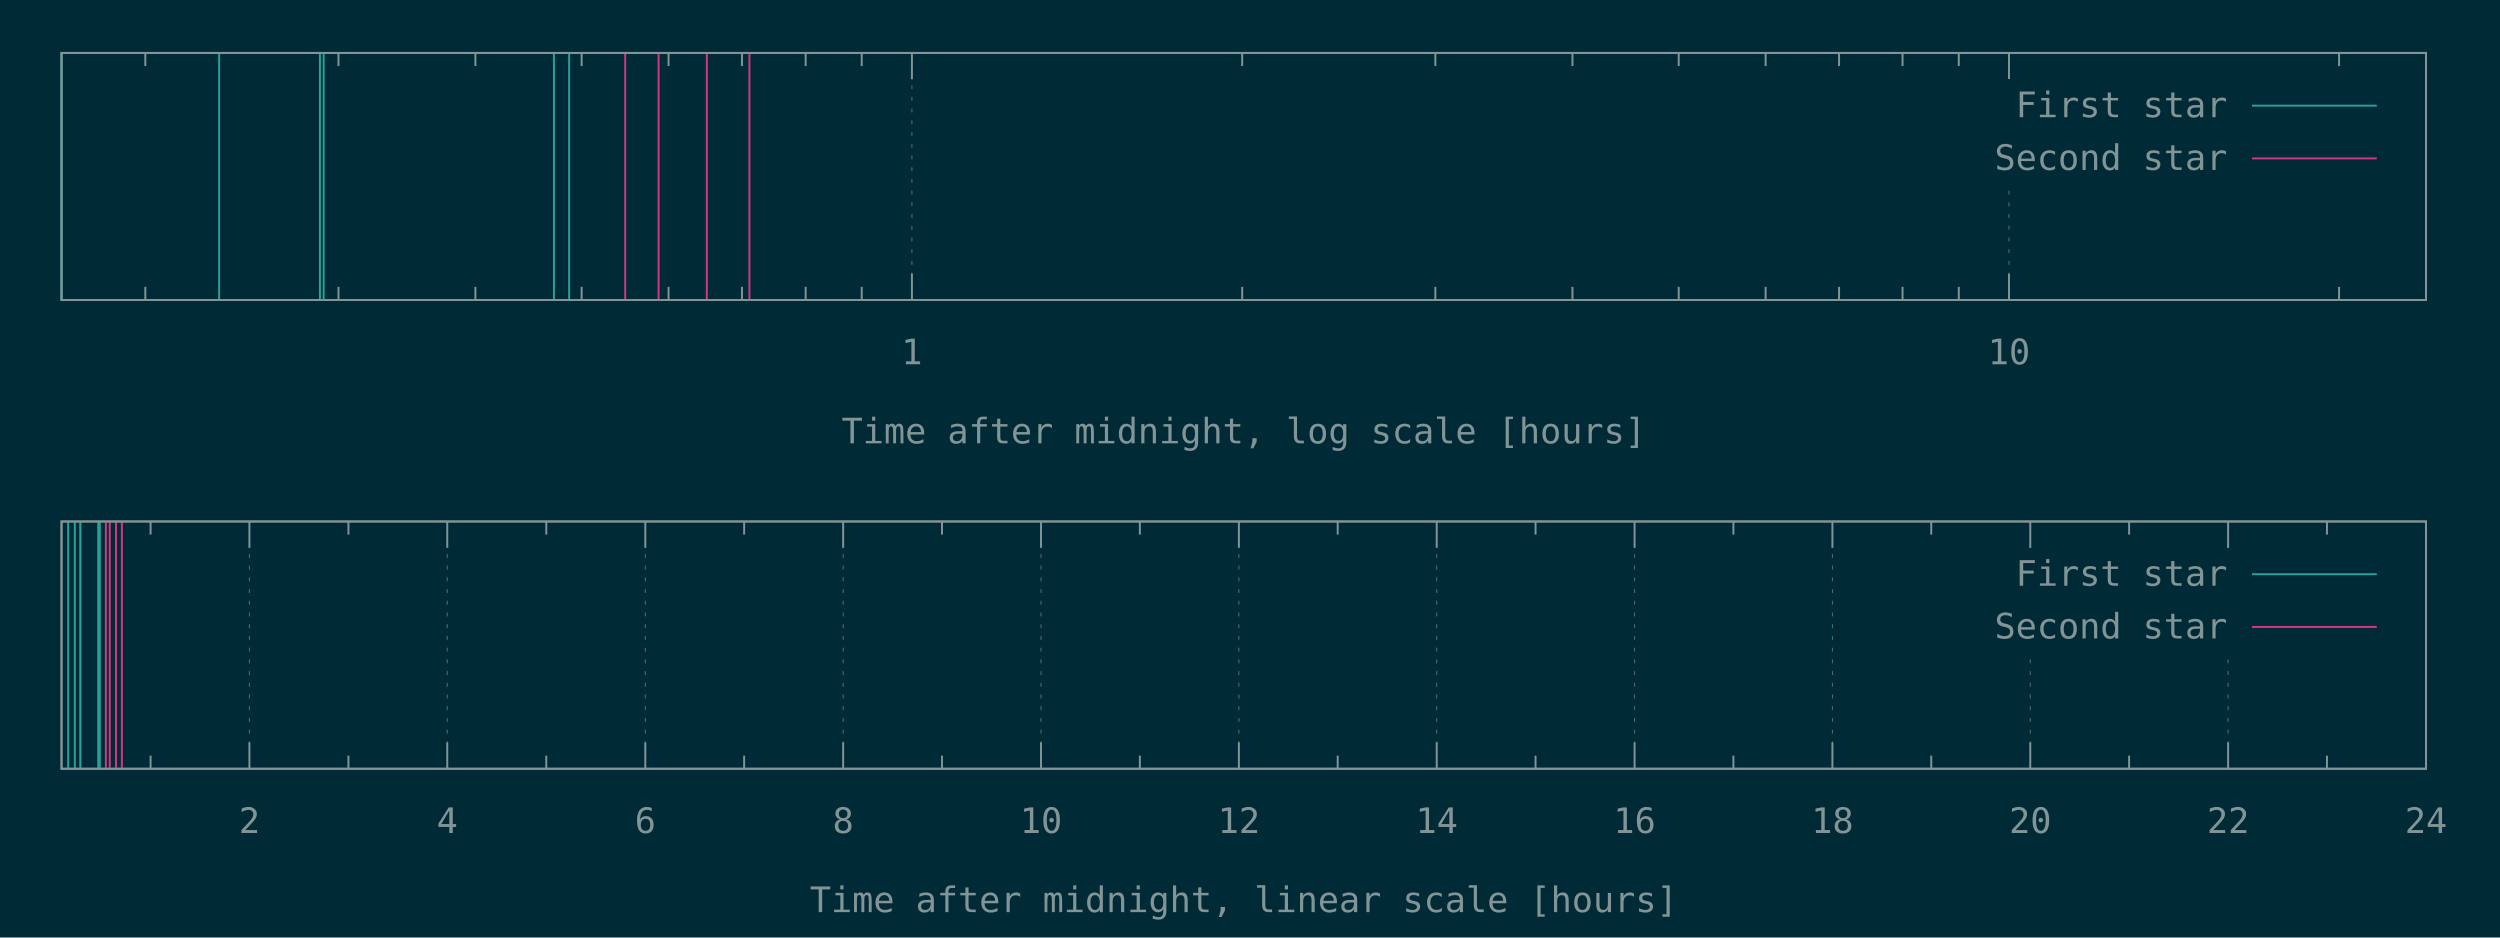
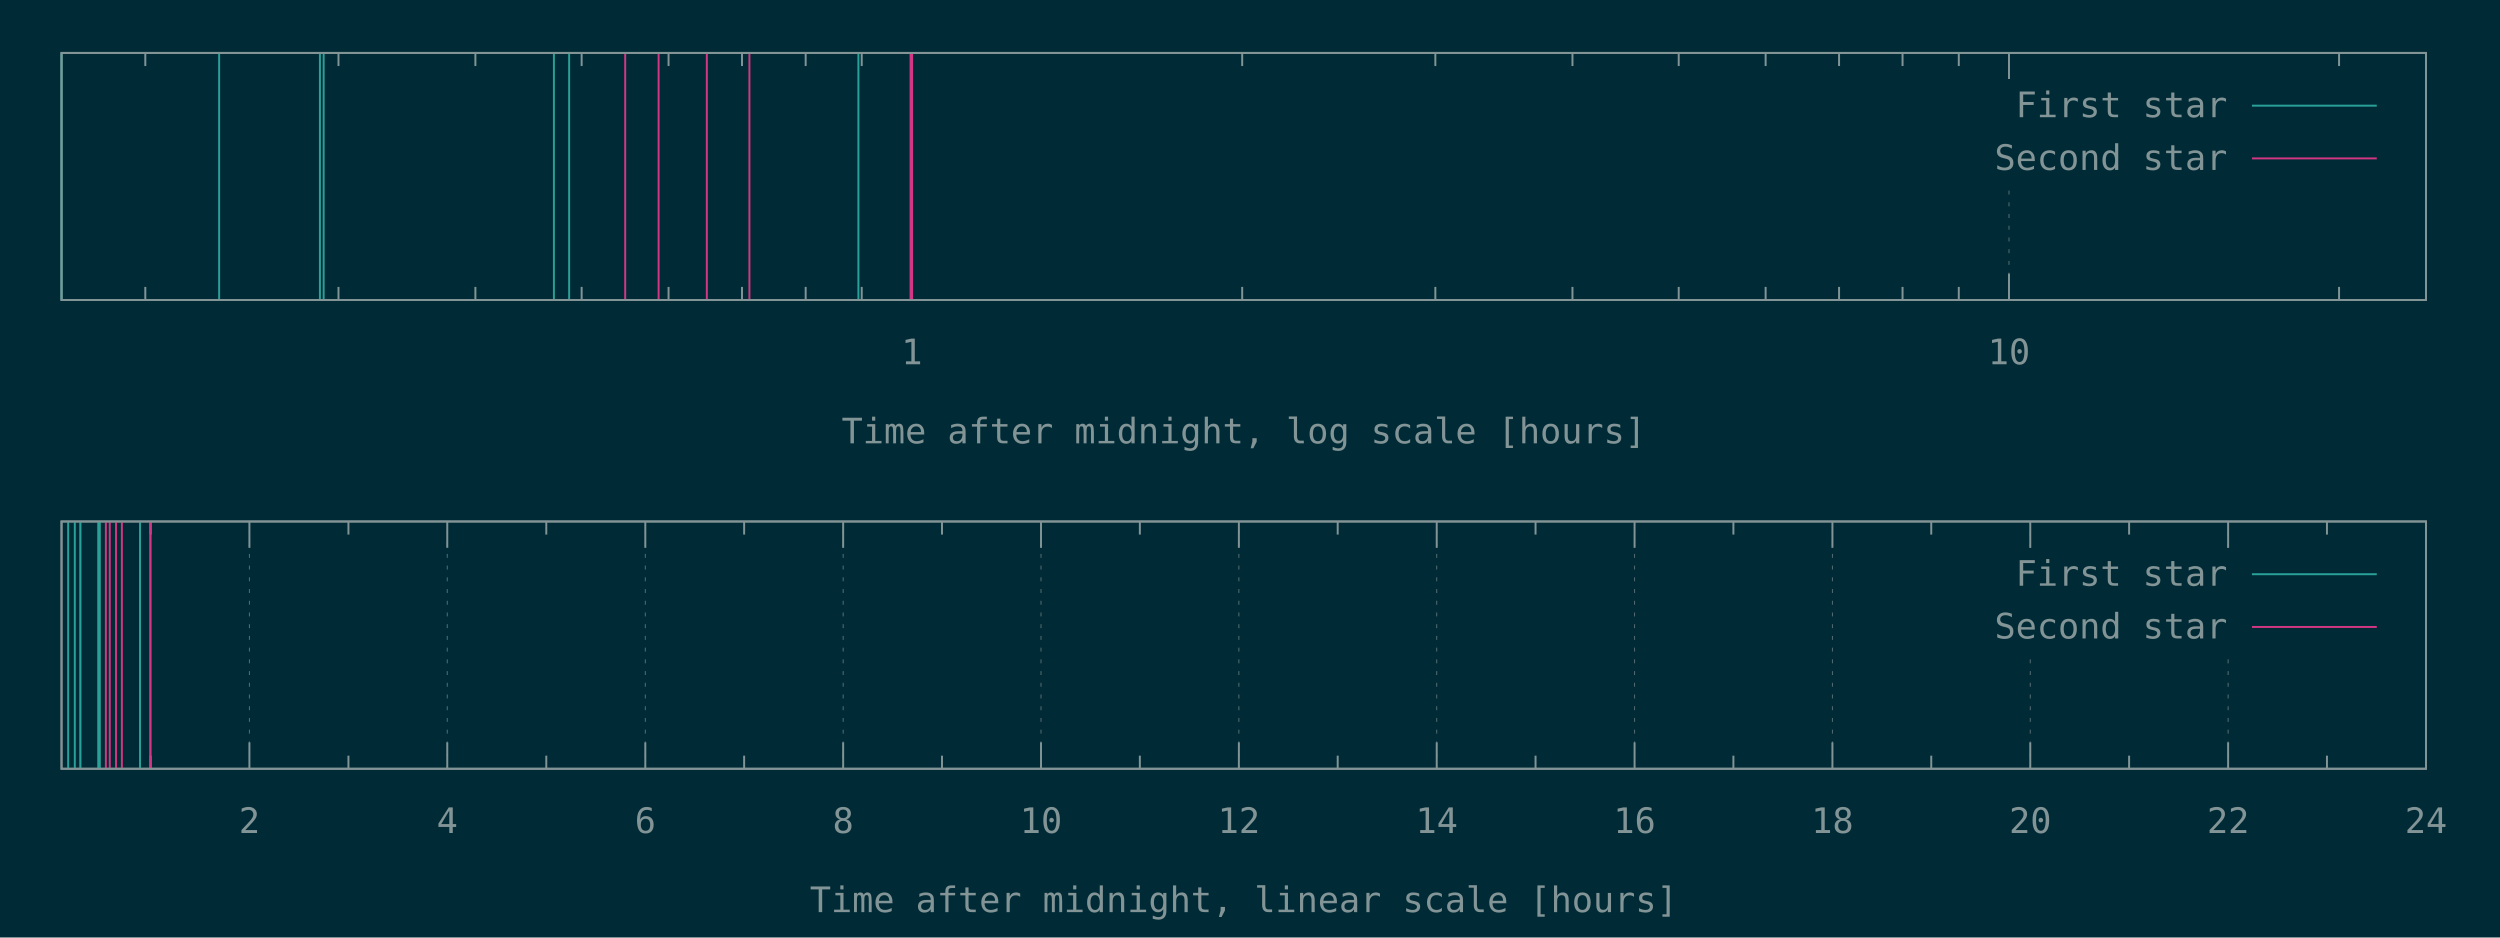
<svg xmlns="http://www.w3.org/2000/svg" xmlns:xlink="http://www.w3.org/1999/xlink" width="1280" height="480" viewBox="0 0 1280 480">
  <g id="gnuplot_canvas">
    <rect x="0" y="0" width="1280" height="480" fill="#002b36" />
    <defs>
      <circle id="gpDot" r="0.5" stroke-width="0.5" stroke="currentColor" />
      <path id="gpPt0" stroke-width="0.148" stroke="currentColor" d="M-1,0 h2 M0,-1 v2" />
      <path id="gpPt1" stroke-width="0.148" stroke="currentColor" d="M-1,-1 L1,1 M1,-1 L-1,1" />
      <path id="gpPt2" stroke-width="0.148" stroke="currentColor" d="M-1,0 L1,0 M0,-1 L0,1 M-1,-1 L1,1 M-1,1 L1,-1" />
      <rect id="gpPt3" stroke-width="0.148" stroke="currentColor" x="-1" y="-1" width="2" height="2" />
      <rect id="gpPt4" stroke-width="0.148" stroke="currentColor" fill="currentColor" x="-1" y="-1" width="2" height="2" />
      <circle id="gpPt5" stroke-width="0.148" stroke="currentColor" cx="0" cy="0" r="1" />
      <use xlink:href="#gpPt5" id="gpPt6" fill="currentColor" stroke="none" />
      <path id="gpPt7" stroke-width="0.148" stroke="currentColor" d="M0,-1.33 L-1.33,0.67 L1.33,0.67 z" />
      <use xlink:href="#gpPt7" id="gpPt8" fill="currentColor" stroke="none" />
      <use xlink:href="#gpPt7" id="gpPt9" stroke="currentColor" transform="rotate(180)" />
      <use xlink:href="#gpPt9" id="gpPt10" fill="currentColor" stroke="none" />
      <use xlink:href="#gpPt3" id="gpPt11" stroke="currentColor" transform="rotate(45)" />
      <use xlink:href="#gpPt11" id="gpPt12" fill="currentColor" stroke="none" />
      <path id="gpPt13" stroke-width="0.148" stroke="currentColor" d="M0,1.330 L1.265,0.411 L0.782,-1.067 L-0.782,-1.076 L-1.265,0.411 z" />
      <use xlink:href="#gpPt13" id="gpPt14" fill="currentColor" stroke="none" />
      <filter id="textbox" filterUnits="objectBoundingBox" x="0" y="0" height="1" width="1">
        <feFlood flood-color="#002B36" flood-opacity="1" result="bgnd" />
        <feComposite in="SourceGraphic" in2="bgnd" operator="atop" />
      </filter>
      <filter id="greybox" filterUnits="objectBoundingBox" x="0" y="0" height="1" width="1">
        <feFlood flood-color="lightgrey" flood-opacity="1" result="grey" />
        <feComposite in="SourceGraphic" in2="grey" operator="atop" />
      </filter>
    </defs>
    <g fill="none" color="#002B36" stroke="currentColor" stroke-width="1.00" stroke-linecap="butt" stroke-linejoin="miter">
</g>
    <g fill="none" color="black" stroke="currentColor" stroke-width="1.00" stroke-linecap="butt" stroke-linejoin="miter">
      <path stroke="rgb(131, 148, 150)" d="M74.4,153.6 L74.4,146.9 M74.4,27.1 L74.4,33.8 M173.3,153.6 L173.3,146.9 M173.3,27.1 L173.3,33.8   M243.4,153.6 L243.4,146.9 M243.4,27.1 L243.4,33.8 M297.8,153.6 L297.8,146.9 M297.8,27.1 L297.8,33.8   M342.3,153.6 L342.3,146.9 M342.3,27.1 L342.3,33.8 M379.9,153.6 L379.9,146.9 M379.9,27.1 L379.9,33.8   M412.5,153.6 L412.5,146.9 M412.5,27.1 L412.5,33.8 M441.2,153.6 L441.2,146.9 M441.2,27.1 L441.2,33.8    " />
    </g>
    <g fill="none" color="black" stroke="rgb(131, 148, 150)" stroke-width="0.50" stroke-linecap="butt" stroke-linejoin="miter">
</g>
    <g fill="none" color="gray" stroke="currentColor" stroke-width="0.50" stroke-linecap="butt" stroke-linejoin="miter">
      <path stroke="rgb( 88, 110, 117)" stroke-dasharray="2,4" class="gridline" d="M466.9,153.6 L466.9,27.1  " />
    </g>
    <g fill="none" color="gray" stroke="rgb( 88, 110, 117)" stroke-width="1.00" stroke-linecap="butt" stroke-linejoin="miter">
</g>
    <g fill="none" color="black" stroke="currentColor" stroke-width="1.00" stroke-linecap="butt" stroke-linejoin="miter">
      <path stroke="rgb(131, 148, 150)" d="M466.9,153.6 L466.9,140.1 M466.9,27.1 L466.9,40.6  " />
      <g transform="translate(466.9,186.5)" stroke="none" fill="rgb(131,148,150)" font-family="Inconsolata" font-size="18.00" text-anchor="middle">
        <text>
          <tspan font-family="Inconsolata"> 1</tspan>
        </text>
      </g>
    </g>
    <g fill="none" color="black" stroke="currentColor" stroke-width="1.00" stroke-linecap="butt" stroke-linejoin="miter">
      <path stroke="rgb(131, 148, 150)" d="M636.0,153.6 L636.0,146.9 M636.0,27.1 L636.0,33.8 M734.9,153.6 L734.9,146.9 M734.9,27.1 L734.9,33.8   M805.1,153.6 L805.1,146.9 M805.1,27.1 L805.1,33.8 M859.5,153.6 L859.5,146.9 M859.5,27.1 L859.5,33.8   M904.0,153.6 L904.0,146.9 M904.0,27.1 L904.0,33.8 M941.6,153.6 L941.6,146.9 M941.6,27.1 L941.6,33.8   M974.1,153.6 L974.1,146.9 M974.1,27.1 L974.1,33.8 M1002.9,153.6 L1002.9,146.9 M1002.9,27.1 L1002.9,33.8    " />
    </g>
    <g fill="none" color="black" stroke="rgb(131, 148, 150)" stroke-width="0.50" stroke-linecap="butt" stroke-linejoin="miter">
</g>
    <g fill="none" color="gray" stroke="currentColor" stroke-width="0.50" stroke-linecap="butt" stroke-linejoin="miter">
      <path stroke="rgb( 88, 110, 117)" stroke-dasharray="2,4" class="gridline" d="M1028.6,153.6 L1028.6,94.6 M1028.6,40.6 L1028.6,27.1  " />
    </g>
    <g fill="none" color="gray" stroke="rgb( 88, 110, 117)" stroke-width="1.00" stroke-linecap="butt" stroke-linejoin="miter">
</g>
    <g fill="none" color="black" stroke="currentColor" stroke-width="1.00" stroke-linecap="butt" stroke-linejoin="miter">
      <path stroke="rgb(131, 148, 150)" d="M1028.6,153.6 L1028.6,140.1 M1028.6,27.1 L1028.6,40.6  " />
      <g transform="translate(1028.6,186.5)" stroke="none" fill="rgb(131,148,150)" font-family="Inconsolata" font-size="18.00" text-anchor="middle">
        <text>
          <tspan font-family="Inconsolata"> 10</tspan>
        </text>
      </g>
    </g>
    <g fill="none" color="black" stroke="currentColor" stroke-width="1.00" stroke-linecap="butt" stroke-linejoin="miter">
      <path stroke="rgb(131, 148, 150)" d="M1197.6,153.6 L1197.6,146.9 M1197.6,27.1 L1197.6,33.8  " />
    </g>
    <g fill="none" color="black" stroke="currentColor" stroke-width="1.00" stroke-linecap="butt" stroke-linejoin="miter">
      <path stroke="rgb(131, 148, 150)" d="M31.5,27.1 L31.5,153.6 L1242.1,153.6 L1242.1,27.1 L31.5,27.1 Z  " />
    </g>
    <g fill="none" color="black" stroke="currentColor" stroke-width="1.00" stroke-linecap="butt" stroke-linejoin="miter">
      <g transform="translate(636.8,227.0)" stroke="none" fill="rgb(131,148,150)" font-family="Inconsolata" font-size="18.00" text-anchor="middle">
        <text>
          <tspan font-family="Inconsolata">Time after midnight, log scale [hours]</tspan>
        </text>
      </g>
    </g>
    <g fill="none" color="black" stroke="currentColor" stroke-width="1.00" stroke-linecap="butt" stroke-linejoin="miter">
</g>
    <g id="gnuplot_plot_1a">
      <g fill="none" color="black" stroke="currentColor" stroke-width="1.00" stroke-linecap="butt" stroke-linejoin="miter">
-         <path stroke="rgb( 42, 161, 152)" d="M31.5,153.6 L31.5,27.1 M112.2,153.6 L112.2,27.1 M163.8,153.6 L163.8,27.1 M165.7,153.6 L165.7,27.1   M283.6,153.6 L283.6,27.1 M291.4,153.6 L291.4,27.1  " />
+         <path stroke="rgb( 42, 161, 152)" d="M31.5,153.6 L31.5,27.1 M112.2,153.6 L112.2,27.1 M163.8,153.6 L163.8,27.1 M165.7,153.6 L165.7,27.1   M283.6,153.6 L283.6,27.1 M291.4,153.6 L291.4,27.1 M439.5,153.6 L439.5,27.1  " />
      </g>
    </g>
    <g id="gnuplot_plot_2a">
      <g fill="none" color="black" stroke="currentColor" stroke-width="1.00" stroke-linecap="butt" stroke-linejoin="miter">
-         <path stroke="rgb(211,  54, 130)" d="M320.1,153.6 L320.1,27.1 M337.2,153.6 L337.2,27.1 M361.9,153.6 L361.9,27.1 M383.7,153.6 L383.7,27.1    " />
+         <path stroke="rgb(211,  54, 130)" d="M320.1,153.6 L320.1,27.1 M337.2,153.6 L337.2,27.1 M361.9,153.6 L361.9,27.1 M383.7,153.6 L383.7,27.1   M466.2,153.6 L466.2,27.1 M467.0,153.6 L467.0,27.1  " />
      </g>
    </g>
    <g stroke="none" shape-rendering="crispEdges">
      <polygon fill="#002B36" points="1001.8,94.6 1229.5,94.6 1229.5,40.6 1001.8,40.6 " />
    </g>
    <g id="gnuplot_plot_1a">
      <g fill="none" color="black" stroke="currentColor" stroke-width="1.00" stroke-linecap="butt" stroke-linejoin="miter">
        <g transform="translate(1140.4,60.0)" stroke="none" fill="rgb(131,148,150)" font-family="Inconsolata" font-size="18.00" text-anchor="end">
          <text>
            <tspan font-family="Inconsolata">First star</tspan>
          </text>
        </g>
      </g>
      <g fill="none" color="black" stroke="currentColor" stroke-width="1.00" stroke-linecap="butt" stroke-linejoin="miter">
        <path stroke="rgb( 42, 161, 152)" d="M1153.0,54.1 L1216.9,54.1  " />
      </g>
    </g>
    <g id="gnuplot_plot_2a">
      <g fill="none" color="black" stroke="currentColor" stroke-width="1.00" stroke-linecap="butt" stroke-linejoin="miter">
        <g transform="translate(1140.4,87.0)" stroke="none" fill="rgb(131,148,150)" font-family="Inconsolata" font-size="18.00" text-anchor="end">
          <text>
            <tspan font-family="Inconsolata">Second star</tspan>
          </text>
        </g>
      </g>
      <g fill="none" color="black" stroke="currentColor" stroke-width="1.00" stroke-linecap="butt" stroke-linejoin="miter">
        <path stroke="rgb(211,  54, 130)" d="M1153.0,81.1 L1216.9,81.1  " />
      </g>
    </g>
    <g fill="none" color="#002B36" stroke="rgb(211,  54, 130)" stroke-width="2.00" stroke-linecap="butt" stroke-linejoin="miter">
</g>
    <g fill="none" color="black" stroke="currentColor" stroke-width="2.00" stroke-linecap="butt" stroke-linejoin="miter">
</g>
    <g fill="none" color="black" stroke="black" stroke-width="1.00" stroke-linecap="butt" stroke-linejoin="miter">
</g>
    <g fill="none" color="black" stroke="currentColor" stroke-width="1.00" stroke-linecap="butt" stroke-linejoin="miter">
      <path stroke="rgb(131, 148, 150)" d="M31.5,27.1 L31.5,153.6 L1242.1,153.6 L1242.1,27.1 L31.5,27.1 Z  " />
    </g>
    <g fill="none" color="black" stroke="currentColor" stroke-width="1.00" stroke-linecap="butt" stroke-linejoin="miter">
</g>
    <g fill="none" color="black" stroke="currentColor" stroke-width="1.00" stroke-linecap="butt" stroke-linejoin="miter">
      <path stroke="rgb(131, 148, 150)" d="M77.1,393.6 L77.1,386.9 M77.1,267.0 L77.1,273.7  " />
    </g>
    <g fill="none" color="black" stroke="rgb(131, 148, 150)" stroke-width="0.50" stroke-linecap="butt" stroke-linejoin="miter">
</g>
    <g fill="none" color="gray" stroke="currentColor" stroke-width="0.50" stroke-linecap="butt" stroke-linejoin="miter">
      <path stroke="rgb( 88, 110, 117)" stroke-dasharray="2,4" class="gridline" d="M127.7,393.6 L127.7,267.0  " />
    </g>
    <g fill="none" color="gray" stroke="rgb( 88, 110, 117)" stroke-width="1.00" stroke-linecap="butt" stroke-linejoin="miter">
</g>
    <g fill="none" color="black" stroke="currentColor" stroke-width="1.00" stroke-linecap="butt" stroke-linejoin="miter">
      <path stroke="rgb(131, 148, 150)" d="M127.7,393.6 L127.7,380.1 M127.7,267.0 L127.7,280.5  " />
      <g transform="translate(127.7,426.5)" stroke="none" fill="rgb(131,148,150)" font-family="Inconsolata" font-size="18.00" text-anchor="middle">
        <text>
          <tspan font-family="Inconsolata"> 2</tspan>
        </text>
      </g>
    </g>
    <g fill="none" color="black" stroke="currentColor" stroke-width="1.00" stroke-linecap="butt" stroke-linejoin="miter">
      <path stroke="rgb(131, 148, 150)" d="M178.4,393.6 L178.4,386.9 M178.4,267.0 L178.4,273.7  " />
    </g>
    <g fill="none" color="black" stroke="rgb(131, 148, 150)" stroke-width="0.50" stroke-linecap="butt" stroke-linejoin="miter">
</g>
    <g fill="none" color="gray" stroke="currentColor" stroke-width="0.50" stroke-linecap="butt" stroke-linejoin="miter">
      <path stroke="rgb( 88, 110, 117)" stroke-dasharray="2,4" class="gridline" d="M229.0,393.6 L229.0,267.0  " />
    </g>
    <g fill="none" color="gray" stroke="rgb( 88, 110, 117)" stroke-width="1.00" stroke-linecap="butt" stroke-linejoin="miter">
</g>
    <g fill="none" color="black" stroke="currentColor" stroke-width="1.00" stroke-linecap="butt" stroke-linejoin="miter">
      <path stroke="rgb(131, 148, 150)" d="M229.0,393.6 L229.0,380.1 M229.0,267.0 L229.0,280.5  " />
      <g transform="translate(229.0,426.5)" stroke="none" fill="rgb(131,148,150)" font-family="Inconsolata" font-size="18.00" text-anchor="middle">
        <text>
          <tspan font-family="Inconsolata"> 4</tspan>
        </text>
      </g>
    </g>
    <g fill="none" color="black" stroke="currentColor" stroke-width="1.00" stroke-linecap="butt" stroke-linejoin="miter">
      <path stroke="rgb(131, 148, 150)" d="M279.7,393.6 L279.7,386.9 M279.7,267.0 L279.7,273.7  " />
    </g>
    <g fill="none" color="black" stroke="rgb(131, 148, 150)" stroke-width="0.50" stroke-linecap="butt" stroke-linejoin="miter">
</g>
    <g fill="none" color="gray" stroke="currentColor" stroke-width="0.50" stroke-linecap="butt" stroke-linejoin="miter">
      <path stroke="rgb( 88, 110, 117)" stroke-dasharray="2,4" class="gridline" d="M330.4,393.6 L330.4,267.0  " />
    </g>
    <g fill="none" color="gray" stroke="rgb( 88, 110, 117)" stroke-width="1.00" stroke-linecap="butt" stroke-linejoin="miter">
</g>
    <g fill="none" color="black" stroke="currentColor" stroke-width="1.00" stroke-linecap="butt" stroke-linejoin="miter">
      <path stroke="rgb(131, 148, 150)" d="M330.4,393.6 L330.4,380.1 M330.4,267.0 L330.4,280.5  " />
      <g transform="translate(330.4,426.5)" stroke="none" fill="rgb(131,148,150)" font-family="Inconsolata" font-size="18.00" text-anchor="middle">
        <text>
          <tspan font-family="Inconsolata"> 6</tspan>
        </text>
      </g>
    </g>
    <g fill="none" color="black" stroke="currentColor" stroke-width="1.00" stroke-linecap="butt" stroke-linejoin="miter">
      <path stroke="rgb(131, 148, 150)" d="M381.0,393.6 L381.0,386.9 M381.0,267.0 L381.0,273.7  " />
    </g>
    <g fill="none" color="black" stroke="rgb(131, 148, 150)" stroke-width="0.50" stroke-linecap="butt" stroke-linejoin="miter">
</g>
    <g fill="none" color="gray" stroke="currentColor" stroke-width="0.50" stroke-linecap="butt" stroke-linejoin="miter">
      <path stroke="rgb( 88, 110, 117)" stroke-dasharray="2,4" class="gridline" d="M431.7,393.6 L431.7,267.0  " />
    </g>
    <g fill="none" color="gray" stroke="rgb( 88, 110, 117)" stroke-width="1.00" stroke-linecap="butt" stroke-linejoin="miter">
</g>
    <g fill="none" color="black" stroke="currentColor" stroke-width="1.00" stroke-linecap="butt" stroke-linejoin="miter">
      <path stroke="rgb(131, 148, 150)" d="M431.7,393.6 L431.7,380.1 M431.7,267.0 L431.7,280.5  " />
      <g transform="translate(431.7,426.5)" stroke="none" fill="rgb(131,148,150)" font-family="Inconsolata" font-size="18.00" text-anchor="middle">
        <text>
          <tspan font-family="Inconsolata"> 8</tspan>
        </text>
      </g>
    </g>
    <g fill="none" color="black" stroke="currentColor" stroke-width="1.00" stroke-linecap="butt" stroke-linejoin="miter">
      <path stroke="rgb(131, 148, 150)" d="M482.3,393.6 L482.3,386.9 M482.3,267.0 L482.3,273.7  " />
    </g>
    <g fill="none" color="black" stroke="rgb(131, 148, 150)" stroke-width="0.50" stroke-linecap="butt" stroke-linejoin="miter">
</g>
    <g fill="none" color="gray" stroke="currentColor" stroke-width="0.50" stroke-linecap="butt" stroke-linejoin="miter">
      <path stroke="rgb( 88, 110, 117)" stroke-dasharray="2,4" class="gridline" d="M533.0,393.6 L533.0,267.0  " />
    </g>
    <g fill="none" color="gray" stroke="rgb( 88, 110, 117)" stroke-width="1.00" stroke-linecap="butt" stroke-linejoin="miter">
</g>
    <g fill="none" color="black" stroke="currentColor" stroke-width="1.00" stroke-linecap="butt" stroke-linejoin="miter">
      <path stroke="rgb(131, 148, 150)" d="M533.0,393.6 L533.0,380.1 M533.0,267.0 L533.0,280.5  " />
      <g transform="translate(533.0,426.5)" stroke="none" fill="rgb(131,148,150)" font-family="Inconsolata" font-size="18.00" text-anchor="middle">
        <text>
          <tspan font-family="Inconsolata"> 10</tspan>
        </text>
      </g>
    </g>
    <g fill="none" color="black" stroke="currentColor" stroke-width="1.00" stroke-linecap="butt" stroke-linejoin="miter">
      <path stroke="rgb(131, 148, 150)" d="M583.6,393.6 L583.6,386.9 M583.6,267.0 L583.6,273.7  " />
    </g>
    <g fill="none" color="black" stroke="rgb(131, 148, 150)" stroke-width="0.50" stroke-linecap="butt" stroke-linejoin="miter">
</g>
    <g fill="none" color="gray" stroke="currentColor" stroke-width="0.50" stroke-linecap="butt" stroke-linejoin="miter">
      <path stroke="rgb( 88, 110, 117)" stroke-dasharray="2,4" class="gridline" d="M634.3,393.6 L634.3,267.0  " />
    </g>
    <g fill="none" color="gray" stroke="rgb( 88, 110, 117)" stroke-width="1.00" stroke-linecap="butt" stroke-linejoin="miter">
</g>
    <g fill="none" color="black" stroke="currentColor" stroke-width="1.00" stroke-linecap="butt" stroke-linejoin="miter">
      <path stroke="rgb(131, 148, 150)" d="M634.3,393.6 L634.3,380.1 M634.3,267.0 L634.3,280.5  " />
      <g transform="translate(634.3,426.5)" stroke="none" fill="rgb(131,148,150)" font-family="Inconsolata" font-size="18.00" text-anchor="middle">
        <text>
          <tspan font-family="Inconsolata"> 12</tspan>
        </text>
      </g>
    </g>
    <g fill="none" color="black" stroke="currentColor" stroke-width="1.00" stroke-linecap="butt" stroke-linejoin="miter">
      <path stroke="rgb(131, 148, 150)" d="M684.9,393.6 L684.9,386.9 M684.9,267.0 L684.9,273.7  " />
    </g>
    <g fill="none" color="black" stroke="rgb(131, 148, 150)" stroke-width="0.50" stroke-linecap="butt" stroke-linejoin="miter">
</g>
    <g fill="none" color="gray" stroke="currentColor" stroke-width="0.50" stroke-linecap="butt" stroke-linejoin="miter">
      <path stroke="rgb( 88, 110, 117)" stroke-dasharray="2,4" class="gridline" d="M735.6,393.6 L735.6,267.0  " />
    </g>
    <g fill="none" color="gray" stroke="rgb( 88, 110, 117)" stroke-width="1.00" stroke-linecap="butt" stroke-linejoin="miter">
</g>
    <g fill="none" color="black" stroke="currentColor" stroke-width="1.00" stroke-linecap="butt" stroke-linejoin="miter">
      <path stroke="rgb(131, 148, 150)" d="M735.6,393.6 L735.6,380.1 M735.6,267.0 L735.6,280.5  " />
      <g transform="translate(735.6,426.5)" stroke="none" fill="rgb(131,148,150)" font-family="Inconsolata" font-size="18.00" text-anchor="middle">
        <text>
          <tspan font-family="Inconsolata"> 14</tspan>
        </text>
      </g>
    </g>
    <g fill="none" color="black" stroke="currentColor" stroke-width="1.00" stroke-linecap="butt" stroke-linejoin="miter">
      <path stroke="rgb(131, 148, 150)" d="M786.2,393.6 L786.2,386.9 M786.2,267.0 L786.2,273.7  " />
    </g>
    <g fill="none" color="black" stroke="rgb(131, 148, 150)" stroke-width="0.50" stroke-linecap="butt" stroke-linejoin="miter">
</g>
    <g fill="none" color="gray" stroke="currentColor" stroke-width="0.50" stroke-linecap="butt" stroke-linejoin="miter">
      <path stroke="rgb( 88, 110, 117)" stroke-dasharray="2,4" class="gridline" d="M836.9,393.6 L836.9,267.0  " />
    </g>
    <g fill="none" color="gray" stroke="rgb( 88, 110, 117)" stroke-width="1.00" stroke-linecap="butt" stroke-linejoin="miter">
</g>
    <g fill="none" color="black" stroke="currentColor" stroke-width="1.00" stroke-linecap="butt" stroke-linejoin="miter">
      <path stroke="rgb(131, 148, 150)" d="M836.9,393.6 L836.9,380.1 M836.9,267.0 L836.9,280.5  " />
      <g transform="translate(836.9,426.5)" stroke="none" fill="rgb(131,148,150)" font-family="Inconsolata" font-size="18.00" text-anchor="middle">
        <text>
          <tspan font-family="Inconsolata"> 16</tspan>
        </text>
      </g>
    </g>
    <g fill="none" color="black" stroke="currentColor" stroke-width="1.00" stroke-linecap="butt" stroke-linejoin="miter">
      <path stroke="rgb(131, 148, 150)" d="M887.5,393.6 L887.5,386.9 M887.5,267.0 L887.5,273.7  " />
    </g>
    <g fill="none" color="black" stroke="rgb(131, 148, 150)" stroke-width="0.50" stroke-linecap="butt" stroke-linejoin="miter">
</g>
    <g fill="none" color="gray" stroke="currentColor" stroke-width="0.50" stroke-linecap="butt" stroke-linejoin="miter">
      <path stroke="rgb( 88, 110, 117)" stroke-dasharray="2,4" class="gridline" d="M938.2,393.6 L938.2,267.0  " />
    </g>
    <g fill="none" color="gray" stroke="rgb( 88, 110, 117)" stroke-width="1.00" stroke-linecap="butt" stroke-linejoin="miter">
</g>
    <g fill="none" color="black" stroke="currentColor" stroke-width="1.00" stroke-linecap="butt" stroke-linejoin="miter">
      <path stroke="rgb(131, 148, 150)" d="M938.2,393.6 L938.2,380.1 M938.2,267.0 L938.2,280.5  " />
      <g transform="translate(938.2,426.5)" stroke="none" fill="rgb(131,148,150)" font-family="Inconsolata" font-size="18.00" text-anchor="middle">
        <text>
          <tspan font-family="Inconsolata"> 18</tspan>
        </text>
      </g>
    </g>
    <g fill="none" color="black" stroke="currentColor" stroke-width="1.00" stroke-linecap="butt" stroke-linejoin="miter">
      <path stroke="rgb(131, 148, 150)" d="M988.8,393.6 L988.8,386.9 M988.8,267.0 L988.8,273.7  " />
    </g>
    <g fill="none" color="black" stroke="rgb(131, 148, 150)" stroke-width="0.50" stroke-linecap="butt" stroke-linejoin="miter">
</g>
    <g fill="none" color="gray" stroke="currentColor" stroke-width="0.50" stroke-linecap="butt" stroke-linejoin="miter">
      <path stroke="rgb( 88, 110, 117)" stroke-dasharray="2,4" class="gridline" d="M1039.5,393.6 L1039.5,334.5 M1039.5,280.5 L1039.5,267.0  " />
    </g>
    <g fill="none" color="gray" stroke="rgb( 88, 110, 117)" stroke-width="1.00" stroke-linecap="butt" stroke-linejoin="miter">
</g>
    <g fill="none" color="black" stroke="currentColor" stroke-width="1.00" stroke-linecap="butt" stroke-linejoin="miter">
      <path stroke="rgb(131, 148, 150)" d="M1039.5,393.6 L1039.5,380.1 M1039.5,267.0 L1039.5,280.5  " />
      <g transform="translate(1039.5,426.5)" stroke="none" fill="rgb(131,148,150)" font-family="Inconsolata" font-size="18.00" text-anchor="middle">
        <text>
          <tspan font-family="Inconsolata"> 20</tspan>
        </text>
      </g>
    </g>
    <g fill="none" color="black" stroke="currentColor" stroke-width="1.00" stroke-linecap="butt" stroke-linejoin="miter">
      <path stroke="rgb(131, 148, 150)" d="M1090.1,393.6 L1090.1,386.9 M1090.1,267.0 L1090.1,273.7  " />
    </g>
    <g fill="none" color="black" stroke="rgb(131, 148, 150)" stroke-width="0.50" stroke-linecap="butt" stroke-linejoin="miter">
</g>
    <g fill="none" color="gray" stroke="currentColor" stroke-width="0.50" stroke-linecap="butt" stroke-linejoin="miter">
      <path stroke="rgb( 88, 110, 117)" stroke-dasharray="2,4" class="gridline" d="M1140.8,393.6 L1140.8,334.5 M1140.8,280.5 L1140.8,267.0  " />
    </g>
    <g fill="none" color="gray" stroke="rgb( 88, 110, 117)" stroke-width="1.00" stroke-linecap="butt" stroke-linejoin="miter">
</g>
    <g fill="none" color="black" stroke="currentColor" stroke-width="1.00" stroke-linecap="butt" stroke-linejoin="miter">
      <path stroke="rgb(131, 148, 150)" d="M1140.8,393.6 L1140.8,380.1 M1140.8,267.0 L1140.8,280.5  " />
      <g transform="translate(1140.8,426.5)" stroke="none" fill="rgb(131,148,150)" font-family="Inconsolata" font-size="18.00" text-anchor="middle">
        <text>
          <tspan font-family="Inconsolata"> 22</tspan>
        </text>
      </g>
    </g>
    <g fill="none" color="black" stroke="currentColor" stroke-width="1.00" stroke-linecap="butt" stroke-linejoin="miter">
      <path stroke="rgb(131, 148, 150)" d="M1191.4,393.6 L1191.4,386.9 M1191.4,267.0 L1191.4,273.7  " />
    </g>
    <g fill="none" color="black" stroke="rgb(131, 148, 150)" stroke-width="0.50" stroke-linecap="butt" stroke-linejoin="miter">
</g>
    <g fill="none" color="gray" stroke="currentColor" stroke-width="0.50" stroke-linecap="butt" stroke-linejoin="miter">
      <path stroke="rgb( 88, 110, 117)" stroke-dasharray="2,4" class="gridline" d="M1242.1,393.6 L1242.1,267.0  " />
    </g>
    <g fill="none" color="gray" stroke="rgb( 88, 110, 117)" stroke-width="1.00" stroke-linecap="butt" stroke-linejoin="miter">
</g>
    <g fill="none" color="black" stroke="currentColor" stroke-width="1.00" stroke-linecap="butt" stroke-linejoin="miter">
      <path stroke="rgb(131, 148, 150)" d="M1242.1,393.6 L1242.1,380.1 M1242.1,267.0 L1242.1,280.5  " />
      <g transform="translate(1242.1,426.5)" stroke="none" fill="rgb(131,148,150)" font-family="Inconsolata" font-size="18.00" text-anchor="middle">
        <text>
          <tspan font-family="Inconsolata"> 24</tspan>
        </text>
      </g>
    </g>
    <g fill="none" color="black" stroke="currentColor" stroke-width="1.00" stroke-linecap="butt" stroke-linejoin="miter">
</g>
    <g fill="none" color="black" stroke="currentColor" stroke-width="1.00" stroke-linecap="butt" stroke-linejoin="miter">
      <path stroke="rgb(131, 148, 150)" d="M31.5,267.0 L31.5,393.6 L1242.1,393.6 L1242.1,267.0 L31.5,267.0 Z  " />
    </g>
    <g fill="none" color="black" stroke="currentColor" stroke-width="1.00" stroke-linecap="butt" stroke-linejoin="miter">
      <g transform="translate(636.8,467.0)" stroke="none" fill="rgb(131,148,150)" font-family="Inconsolata" font-size="18.00" text-anchor="middle">
        <text>
          <tspan font-family="Inconsolata">Time after midnight, linear scale [hours]</tspan>
        </text>
      </g>
    </g>
    <g fill="none" color="black" stroke="currentColor" stroke-width="1.00" stroke-linecap="butt" stroke-linejoin="miter">
</g>
    <g id="gnuplot_plot_1b">
      <g fill="none" color="black" stroke="currentColor" stroke-width="1.00" stroke-linecap="butt" stroke-linejoin="miter">
-         <path stroke="rgb( 42, 161, 152)" d="M34.9,393.6 L34.9,267.0 M38.3,393.6 L38.3,267.0 M41.1,393.6 L41.1,267.0 M41.2,393.6 L41.2,267.0   M50.3,393.6 L50.3,267.0 M51.1,393.6 L51.1,267.0  " />
+         <path stroke="rgb( 42, 161, 152)" d="M34.9,393.6 L34.9,267.0 M38.3,393.6 L38.3,267.0 M41.1,393.6 L41.1,267.0 M41.2,393.6 L41.2,267.0   M50.3,393.6 L50.3,267.0 M51.1,393.6 L51.1,267.0 M71.7,393.6 L71.7,267.0  " />
      </g>
    </g>
    <g id="gnuplot_plot_2b">
      <g fill="none" color="black" stroke="currentColor" stroke-width="1.00" stroke-linecap="butt" stroke-linejoin="miter">
-         <path stroke="rgb(211,  54, 130)" d="M54.2,393.6 L54.2,267.0 M56.2,393.6 L56.2,267.0 M59.4,393.6 L59.4,267.0 M62.4,393.6 L62.4,267.0    " />
+         <path stroke="rgb(211,  54, 130)" d="M54.2,393.6 L54.2,267.0 M56.2,393.6 L56.2,267.0 M59.4,393.6 L59.4,267.0 M62.4,393.6 L62.4,267.0   M76.9,393.6 L76.9,267.0 M77.1,393.6 L77.1,267.0  " />
      </g>
    </g>
    <g stroke="none" shape-rendering="crispEdges">
      <polygon fill="#002B36" points="1001.8,334.5 1229.5,334.5 1229.5,280.5 1001.8,280.5 " />
    </g>
    <g id="gnuplot_plot_1b">
      <g fill="none" color="black" stroke="currentColor" stroke-width="1.00" stroke-linecap="butt" stroke-linejoin="miter">
        <g transform="translate(1140.4,299.9)" stroke="none" fill="rgb(131,148,150)" font-family="Inconsolata" font-size="18.00" text-anchor="end">
          <text>
            <tspan font-family="Inconsolata">First star</tspan>
          </text>
        </g>
      </g>
      <g fill="none" color="black" stroke="currentColor" stroke-width="1.00" stroke-linecap="butt" stroke-linejoin="miter">
        <path stroke="rgb( 42, 161, 152)" d="M1153.0,294.0 L1216.9,294.0  " />
      </g>
    </g>
    <g id="gnuplot_plot_2b">
      <g fill="none" color="black" stroke="currentColor" stroke-width="1.00" stroke-linecap="butt" stroke-linejoin="miter">
        <g transform="translate(1140.4,326.9)" stroke="none" fill="rgb(131,148,150)" font-family="Inconsolata" font-size="18.00" text-anchor="end">
          <text>
            <tspan font-family="Inconsolata">Second star</tspan>
          </text>
        </g>
      </g>
      <g fill="none" color="black" stroke="currentColor" stroke-width="1.00" stroke-linecap="butt" stroke-linejoin="miter">
        <path stroke="rgb(211,  54, 130)" d="M1153.0,321.0 L1216.9,321.0  " />
      </g>
    </g>
    <g fill="none" color="#002B36" stroke="rgb(211,  54, 130)" stroke-width="2.00" stroke-linecap="butt" stroke-linejoin="miter">
</g>
    <g fill="none" color="black" stroke="currentColor" stroke-width="2.00" stroke-linecap="butt" stroke-linejoin="miter">
</g>
    <g fill="none" color="black" stroke="black" stroke-width="1.00" stroke-linecap="butt" stroke-linejoin="miter">
</g>
    <g fill="none" color="black" stroke="currentColor" stroke-width="1.00" stroke-linecap="butt" stroke-linejoin="miter">
      <path stroke="rgb(131, 148, 150)" d="M31.5,267.0 L31.5,393.6 L1242.1,393.6 L1242.1,267.0 L31.5,267.0 Z  " />
    </g>
    <g fill="none" color="black" stroke="currentColor" stroke-width="1.00" stroke-linecap="butt" stroke-linejoin="miter">
</g>
  </g>
</svg>
